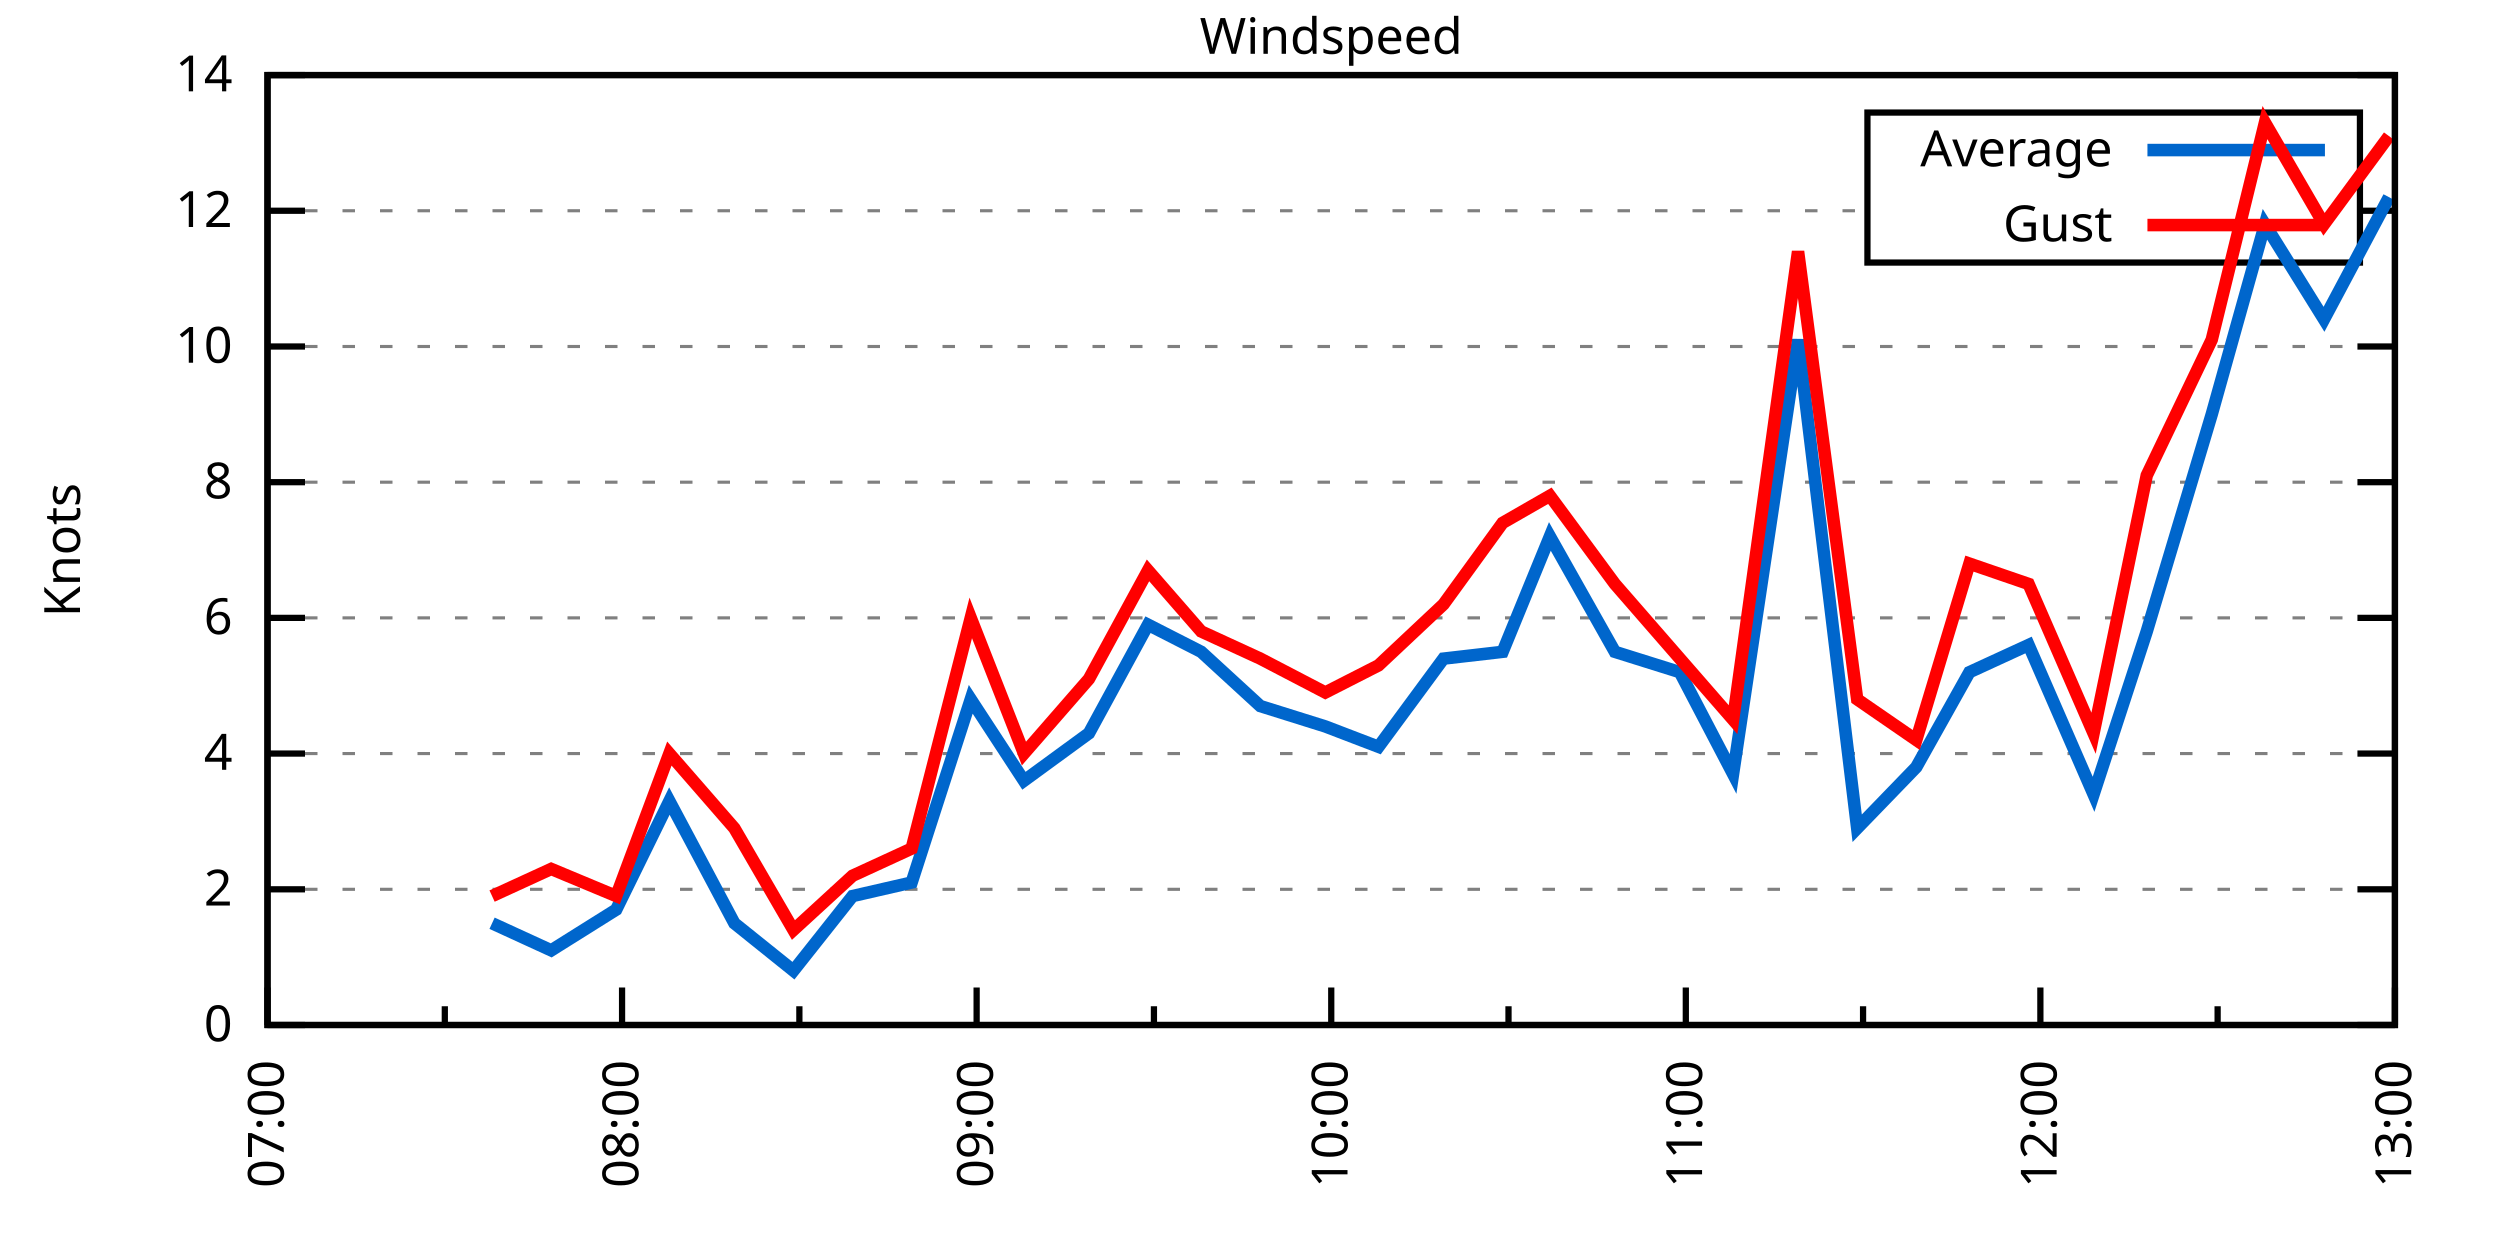
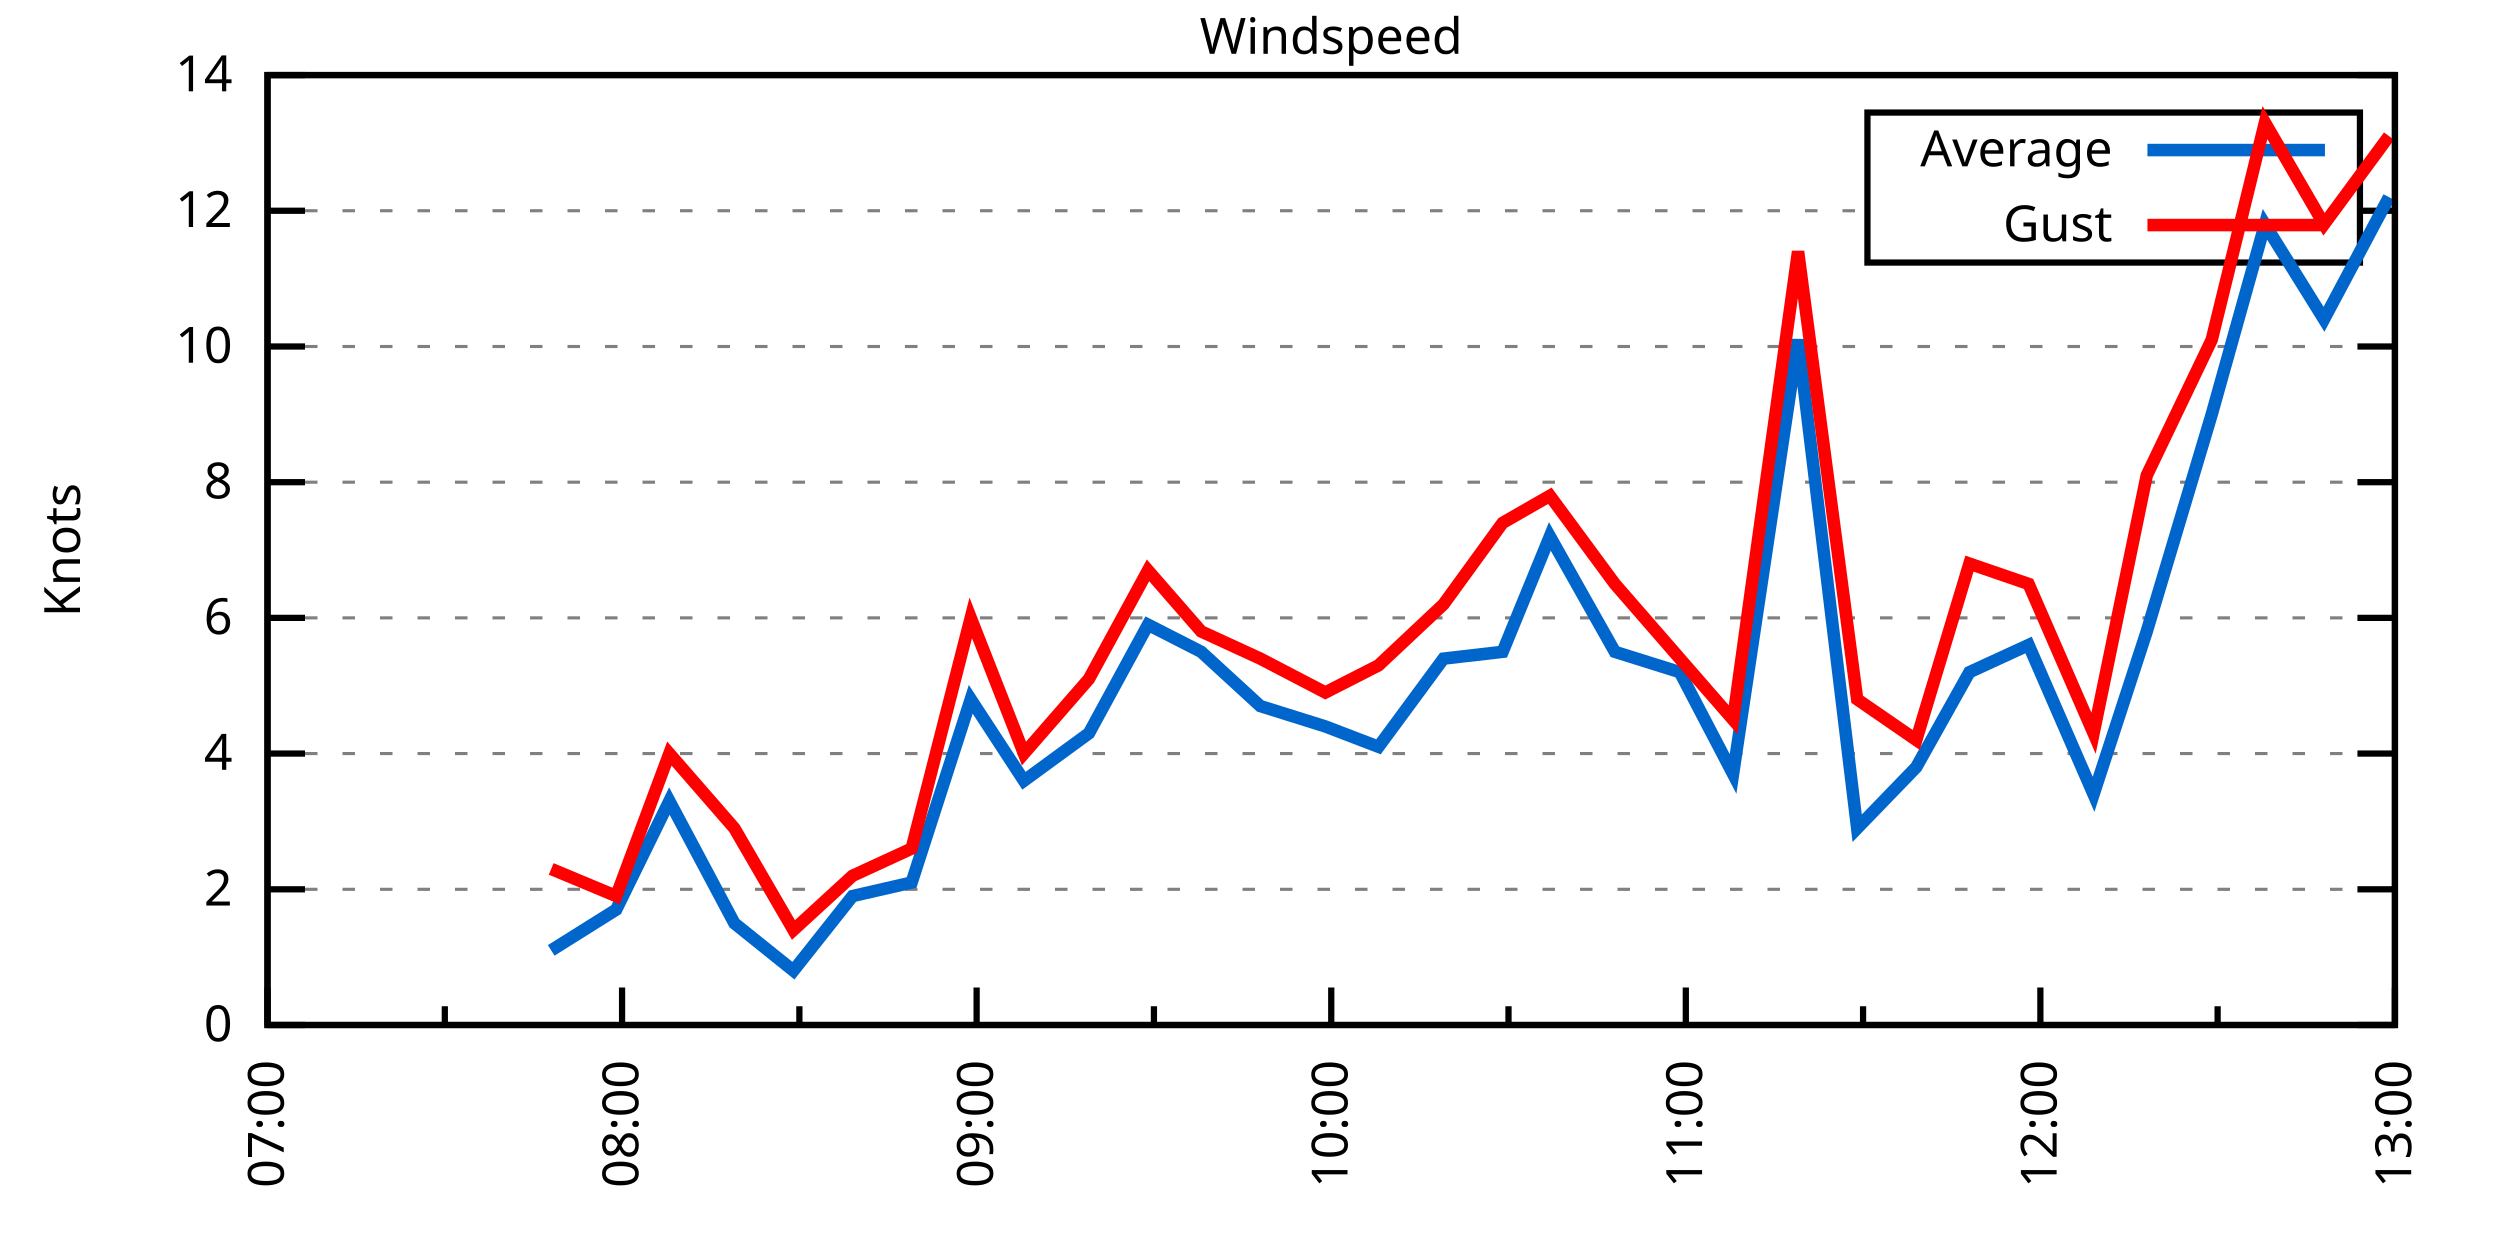
<svg xmlns="http://www.w3.org/2000/svg" xmlns:xlink="http://www.w3.org/1999/xlink" width="400" height="200" viewBox="0 0 400 200">
  <g id="gnuplot_canvas">
    <rect x="0" y="0" width="400" height="200" fill="none" />
    <defs>
      <circle id="gpDot" r="0.5" stroke-width="0.5" stroke="currentColor" />
      <path id="gpPt0" stroke-width="0.333" stroke="currentColor" d="M-1,0 h2 M0,-1 v2" />
      <path id="gpPt1" stroke-width="0.333" stroke="currentColor" d="M-1,-1 L1,1 M1,-1 L-1,1" />
      <path id="gpPt2" stroke-width="0.333" stroke="currentColor" d="M-1,0 L1,0 M0,-1 L0,1 M-1,-1 L1,1 M-1,1 L1,-1" />
      <rect id="gpPt3" stroke-width="0.333" stroke="currentColor" x="-1" y="-1" width="2" height="2" />
      <rect id="gpPt4" stroke-width="0.333" stroke="currentColor" fill="currentColor" x="-1" y="-1" width="2" height="2" />
      <circle id="gpPt5" stroke-width="0.333" stroke="currentColor" cx="0" cy="0" r="1" />
      <use xlink:href="#gpPt5" id="gpPt6" fill="currentColor" stroke="none" />
      <path id="gpPt7" stroke-width="0.333" stroke="currentColor" d="M0,-1.33 L-1.33,0.67 L1.33,0.67 z" />
      <use xlink:href="#gpPt7" id="gpPt8" fill="currentColor" stroke="none" />
      <use xlink:href="#gpPt7" id="gpPt9" stroke="currentColor" transform="rotate(180)" />
      <use xlink:href="#gpPt9" id="gpPt10" fill="currentColor" stroke="none" />
      <use xlink:href="#gpPt3" id="gpPt11" stroke="currentColor" transform="rotate(45)" />
      <use xlink:href="#gpPt11" id="gpPt12" fill="currentColor" stroke="none" />
      <path id="gpPt13" stroke-width="0.333" stroke="currentColor" d="M0,1.330 L1.265,0.411 L0.782,-1.067 L-0.782,-1.076 L-1.265,0.411 z" />
      <use xlink:href="#gpPt13" id="gpPt14" fill="currentColor" stroke="none" />
      <filter id="textbox" filterUnits="objectBoundingBox" x="0" y="0" height="1" width="1">
        <feFlood flood-color="white" flood-opacity="1" result="bgnd" />
        <feComposite in="SourceGraphic" in2="bgnd" operator="atop" />
      </filter>
      <filter id="greybox" filterUnits="objectBoundingBox" x="0" y="0" height="1" width="1">
        <feFlood flood-color="lightgrey" flood-opacity="1" result="grey" />
        <feComposite in="SourceGraphic" in2="grey" operator="atop" />
      </filter>
    </defs>
    <g fill="none" color="white" stroke="currentColor" stroke-width="1.00" stroke-linecap="butt" stroke-linejoin="miter">
</g>
    <g fill="none" color="black" stroke="currentColor" stroke-width="1.00" stroke-linecap="butt" stroke-linejoin="miter">
      <g stroke="none" shape-rendering="crispEdges">
        <polygon fill="rgb(255, 255, 255)" points="42.80,164.00 383.18,164.00 383.18,12.02 42.80,12.02 " />
      </g>
    </g>
    <g fill="none" color="black" stroke="currentColor" stroke-width="1.00" stroke-linecap="butt" stroke-linejoin="miter">
</g>
    <g fill="none" color="black" stroke="black" stroke-width="0.50" stroke-linecap="butt" stroke-linejoin="miter">
</g>
    <g fill="none" color="gray" stroke="currentColor" stroke-width="0.50" stroke-linecap="butt" stroke-linejoin="miter">
      <path stroke="gray" stroke-dasharray="2,4" class="gridline" d="M42.80,164.00 L383.19,164.00  " />
    </g>
    <g fill="none" color="gray" stroke="gray" stroke-width="1.00" stroke-linecap="butt" stroke-linejoin="miter">
</g>
    <g fill="none" color="black" stroke="currentColor" stroke-width="1.00" stroke-linecap="butt" stroke-linejoin="miter">
      <path stroke="black" d="M42.80,164.00 L48.80,164.00 M383.19,164.00 L377.19,164.00  " />
      <g transform="translate(37.20,166.60)" stroke="none" fill="black" font-family="Sans" font-size="8.00" text-anchor="end">
        <text>
          <tspan font-family="Sans"> 0</tspan>
        </text>
      </g>
    </g>
    <g fill="none" color="black" stroke="currentColor" stroke-width="1.00" stroke-linecap="butt" stroke-linejoin="miter">
</g>
    <g fill="none" color="black" stroke="black" stroke-width="0.50" stroke-linecap="butt" stroke-linejoin="miter">
</g>
    <g fill="none" color="gray" stroke="currentColor" stroke-width="0.50" stroke-linecap="butt" stroke-linejoin="miter">
      <path stroke="gray" stroke-dasharray="2,4" class="gridline" d="M42.80,142.29 L383.19,142.29  " />
    </g>
    <g fill="none" color="gray" stroke="gray" stroke-width="1.00" stroke-linecap="butt" stroke-linejoin="miter">
</g>
    <g fill="none" color="black" stroke="currentColor" stroke-width="1.00" stroke-linecap="butt" stroke-linejoin="miter">
      <path stroke="black" d="M42.80,142.29 L48.80,142.29 M383.19,142.29 L377.19,142.29  " />
      <g transform="translate(37.20,144.89)" stroke="none" fill="black" font-family="Sans" font-size="8.00" text-anchor="end">
        <text>
          <tspan font-family="Sans"> 2</tspan>
        </text>
      </g>
    </g>
    <g fill="none" color="black" stroke="currentColor" stroke-width="1.00" stroke-linecap="butt" stroke-linejoin="miter">
</g>
    <g fill="none" color="black" stroke="black" stroke-width="0.50" stroke-linecap="butt" stroke-linejoin="miter">
</g>
    <g fill="none" color="gray" stroke="currentColor" stroke-width="0.50" stroke-linecap="butt" stroke-linejoin="miter">
      <path stroke="gray" stroke-dasharray="2,4" class="gridline" d="M42.80,120.57 L383.19,120.57  " />
    </g>
    <g fill="none" color="gray" stroke="gray" stroke-width="1.00" stroke-linecap="butt" stroke-linejoin="miter">
</g>
    <g fill="none" color="black" stroke="currentColor" stroke-width="1.00" stroke-linecap="butt" stroke-linejoin="miter">
      <path stroke="black" d="M42.80,120.57 L48.80,120.57 M383.19,120.57 L377.19,120.57  " />
      <g transform="translate(37.20,123.17)" stroke="none" fill="black" font-family="Sans" font-size="8.00" text-anchor="end">
        <text>
          <tspan font-family="Sans"> 4</tspan>
        </text>
      </g>
    </g>
    <g fill="none" color="black" stroke="currentColor" stroke-width="1.00" stroke-linecap="butt" stroke-linejoin="miter">
</g>
    <g fill="none" color="black" stroke="black" stroke-width="0.50" stroke-linecap="butt" stroke-linejoin="miter">
</g>
    <g fill="none" color="gray" stroke="currentColor" stroke-width="0.50" stroke-linecap="butt" stroke-linejoin="miter">
      <path stroke="gray" stroke-dasharray="2,4" class="gridline" d="M42.80,98.86 L383.19,98.86  " />
    </g>
    <g fill="none" color="gray" stroke="gray" stroke-width="1.00" stroke-linecap="butt" stroke-linejoin="miter">
</g>
    <g fill="none" color="black" stroke="currentColor" stroke-width="1.00" stroke-linecap="butt" stroke-linejoin="miter">
      <path stroke="black" d="M42.80,98.86 L48.80,98.86 M383.19,98.86 L377.19,98.86  " />
      <g transform="translate(37.20,101.46)" stroke="none" fill="black" font-family="Sans" font-size="8.00" text-anchor="end">
        <text>
          <tspan font-family="Sans"> 6</tspan>
        </text>
      </g>
    </g>
    <g fill="none" color="black" stroke="currentColor" stroke-width="1.00" stroke-linecap="butt" stroke-linejoin="miter">
</g>
    <g fill="none" color="black" stroke="black" stroke-width="0.50" stroke-linecap="butt" stroke-linejoin="miter">
</g>
    <g fill="none" color="gray" stroke="currentColor" stroke-width="0.50" stroke-linecap="butt" stroke-linejoin="miter">
      <path stroke="gray" stroke-dasharray="2,4" class="gridline" d="M42.80,77.15 L383.19,77.15  " />
    </g>
    <g fill="none" color="gray" stroke="gray" stroke-width="1.00" stroke-linecap="butt" stroke-linejoin="miter">
</g>
    <g fill="none" color="black" stroke="currentColor" stroke-width="1.00" stroke-linecap="butt" stroke-linejoin="miter">
      <path stroke="black" d="M42.80,77.15 L48.80,77.15 M383.19,77.15 L377.19,77.15  " />
      <g transform="translate(37.20,79.75)" stroke="none" fill="black" font-family="Sans" font-size="8.00" text-anchor="end">
        <text>
          <tspan font-family="Sans"> 8</tspan>
        </text>
      </g>
    </g>
    <g fill="none" color="black" stroke="currentColor" stroke-width="1.00" stroke-linecap="butt" stroke-linejoin="miter">
</g>
    <g fill="none" color="black" stroke="black" stroke-width="0.50" stroke-linecap="butt" stroke-linejoin="miter">
</g>
    <g fill="none" color="gray" stroke="currentColor" stroke-width="0.50" stroke-linecap="butt" stroke-linejoin="miter">
      <path stroke="gray" stroke-dasharray="2,4" class="gridline" d="M42.80,55.44 L383.19,55.44  " />
    </g>
    <g fill="none" color="gray" stroke="gray" stroke-width="1.00" stroke-linecap="butt" stroke-linejoin="miter">
</g>
    <g fill="none" color="black" stroke="currentColor" stroke-width="1.00" stroke-linecap="butt" stroke-linejoin="miter">
      <path stroke="black" d="M42.80,55.44 L48.80,55.44 M383.19,55.44 L377.19,55.44  " />
      <g transform="translate(37.20,58.04)" stroke="none" fill="black" font-family="Sans" font-size="8.00" text-anchor="end">
        <text>
          <tspan font-family="Sans"> 10</tspan>
        </text>
      </g>
    </g>
    <g fill="none" color="black" stroke="currentColor" stroke-width="1.00" stroke-linecap="butt" stroke-linejoin="miter">
</g>
    <g fill="none" color="black" stroke="black" stroke-width="0.50" stroke-linecap="butt" stroke-linejoin="miter">
</g>
    <g fill="none" color="gray" stroke="currentColor" stroke-width="0.50" stroke-linecap="butt" stroke-linejoin="miter">
      <path stroke="gray" stroke-dasharray="2,4" class="gridline" d="M42.80,33.72 L298.79,33.72 M377.59,33.72 L383.19,33.72  " />
    </g>
    <g fill="none" color="gray" stroke="gray" stroke-width="1.00" stroke-linecap="butt" stroke-linejoin="miter">
</g>
    <g fill="none" color="black" stroke="currentColor" stroke-width="1.00" stroke-linecap="butt" stroke-linejoin="miter">
      <path stroke="black" d="M42.80,33.72 L48.80,33.72 M383.19,33.72 L377.19,33.72  " />
      <g transform="translate(37.20,36.32)" stroke="none" fill="black" font-family="Sans" font-size="8.00" text-anchor="end">
        <text>
          <tspan font-family="Sans"> 12</tspan>
        </text>
      </g>
    </g>
    <g fill="none" color="black" stroke="currentColor" stroke-width="1.00" stroke-linecap="butt" stroke-linejoin="miter">
</g>
    <g fill="none" color="black" stroke="black" stroke-width="0.50" stroke-linecap="butt" stroke-linejoin="miter">
</g>
    <g fill="none" color="gray" stroke="currentColor" stroke-width="0.50" stroke-linecap="butt" stroke-linejoin="miter">
      <path stroke="gray" stroke-dasharray="2,4" class="gridline" d="M42.80,12.01 L383.19,12.01  " />
    </g>
    <g fill="none" color="gray" stroke="gray" stroke-width="1.00" stroke-linecap="butt" stroke-linejoin="miter">
</g>
    <g fill="none" color="black" stroke="currentColor" stroke-width="1.00" stroke-linecap="butt" stroke-linejoin="miter">
      <path stroke="black" d="M42.80,12.01 L48.80,12.01 M383.19,12.01 L377.19,12.01  " />
      <g transform="translate(37.20,14.61)" stroke="none" fill="black" font-family="Sans" font-size="8.00" text-anchor="end">
        <text>
          <tspan font-family="Sans"> 14</tspan>
        </text>
      </g>
    </g>
    <g fill="none" color="black" stroke="currentColor" stroke-width="1.00" stroke-linecap="butt" stroke-linejoin="miter">
      <path stroke="black" d="M42.80,164.00 L42.80,158.00  " />
      <g transform="translate(45.40,169.60) rotate(270)" stroke="none" fill="black" font-family="Sans" font-size="8.00" text-anchor="end">
        <text>
          <tspan font-family="Sans">07:00</tspan>
        </text>
      </g>
    </g>
    <g fill="none" color="black" stroke="currentColor" stroke-width="1.00" stroke-linecap="butt" stroke-linejoin="miter">
      <path stroke="black" d="M71.17,164.00 L71.17,161.00 M99.53,164.00 L99.53,158.00  " />
      <g transform="translate(102.13,169.60) rotate(270)" stroke="none" fill="black" font-family="Sans" font-size="8.00" text-anchor="end">
        <text>
          <tspan font-family="Sans">08:00</tspan>
        </text>
      </g>
    </g>
    <g fill="none" color="black" stroke="currentColor" stroke-width="1.00" stroke-linecap="butt" stroke-linejoin="miter">
      <path stroke="black" d="M127.90,164.00 L127.90,161.00 M156.26,164.00 L156.26,158.00  " />
      <g transform="translate(158.86,169.60) rotate(270)" stroke="none" fill="black" font-family="Sans" font-size="8.00" text-anchor="end">
        <text>
          <tspan font-family="Sans">09:00</tspan>
        </text>
      </g>
    </g>
    <g fill="none" color="black" stroke="currentColor" stroke-width="1.00" stroke-linecap="butt" stroke-linejoin="miter">
      <path stroke="black" d="M184.63,164.00 L184.63,161.00 M213.00,164.00 L213.00,158.00  " />
      <g transform="translate(215.60,169.60) rotate(270)" stroke="none" fill="black" font-family="Sans" font-size="8.00" text-anchor="end">
        <text>
          <tspan font-family="Sans">10:00</tspan>
        </text>
      </g>
    </g>
    <g fill="none" color="black" stroke="currentColor" stroke-width="1.00" stroke-linecap="butt" stroke-linejoin="miter">
      <path stroke="black" d="M241.36,164.00 L241.36,161.00 M269.73,164.00 L269.73,158.00  " />
      <g transform="translate(272.33,169.60) rotate(270)" stroke="none" fill="black" font-family="Sans" font-size="8.00" text-anchor="end">
        <text>
          <tspan font-family="Sans">11:00</tspan>
        </text>
      </g>
    </g>
    <g fill="none" color="black" stroke="currentColor" stroke-width="1.00" stroke-linecap="butt" stroke-linejoin="miter">
      <path stroke="black" d="M298.09,164.00 L298.09,161.00 M326.46,164.00 L326.46,158.00  " />
      <g transform="translate(329.06,169.60) rotate(270)" stroke="none" fill="black" font-family="Sans" font-size="8.00" text-anchor="end">
        <text>
          <tspan font-family="Sans">12:00</tspan>
        </text>
      </g>
    </g>
    <g fill="none" color="black" stroke="currentColor" stroke-width="1.00" stroke-linecap="butt" stroke-linejoin="miter">
      <path stroke="black" d="M354.82,164.00 L354.82,161.00 M383.19,164.00 L383.19,158.00  " />
      <g transform="translate(385.79,169.60) rotate(270)" stroke="none" fill="black" font-family="Sans" font-size="8.00" text-anchor="end">
        <text>
          <tspan font-family="Sans">13:00</tspan>
        </text>
      </g>
    </g>
    <g fill="none" color="black" stroke="currentColor" stroke-width="1.00" stroke-linecap="butt" stroke-linejoin="miter">
</g>
    <g fill="none" color="black" stroke="currentColor" stroke-width="1.00" stroke-linecap="butt" stroke-linejoin="miter">
      <path stroke="black" d="M42.80,12.01 L42.80,164.00 L383.19,164.00 L383.19,12.01 L42.80,12.01 Z  " />
    </g>
    <g fill="none" color="black" stroke="currentColor" stroke-width="1.00" stroke-linecap="butt" stroke-linejoin="miter">
      <g transform="translate(12.80,88.01) rotate(270)" stroke="none" fill="black" font-family="Sans" font-size="8.00" text-anchor="middle">
        <text>
          <tspan font-family="Sans">Knots</tspan>
        </text>
      </g>
    </g>
    <g fill="none" color="black" stroke="currentColor" stroke-width="1.00" stroke-linecap="butt" stroke-linejoin="miter">
</g>
    <g fill="none" color="black" stroke="currentColor" stroke-width="1.00" stroke-linecap="butt" stroke-linejoin="miter">
      <path stroke="black" d="M298.79,42.01 L298.79,18.01 L377.59,18.01 L377.59,42.01 L298.79,42.01 Z  " />
    </g>
    <g id="Windspeed_plot_1">
      <g fill="none" color="white" stroke="black" stroke-width="2.00" stroke-linecap="butt" stroke-linejoin="miter">
</g>
      <g fill="none" color="black" stroke="currentColor" stroke-width="2.00" stroke-linecap="butt" stroke-linejoin="miter">
        <g transform="translate(337.99,26.61)" stroke="none" fill="black" font-family="Sans" font-size="8.00" text-anchor="end">
          <text>
            <tspan font-family="Sans">Average</tspan>
          </text>
        </g>
      </g>
      <g fill="none" color="black" stroke="currentColor" stroke-width="2.00" stroke-linecap="butt" stroke-linejoin="miter">
-         <path stroke="rgb(  0, 102, 204)" d="M343.59,24.01 L371.99,24.01 M78.73,147.72 L88.19,152.06 L98.59,145.54 L107.10,128.17 L117.50,147.72 L126.95,155.31   L136.41,143.37 L145.86,141.20 L155.32,111.89 L163.83,124.92 L174.23,117.32 L183.68,99.95 L192.19,104.29 L201.65,112.97   L212.05,116.23 L220.56,119.49 L230.96,105.38 L240.42,104.29 L247.98,85.83 L258.38,104.29 L268.78,107.55 L277.29,123.83   L287.69,54.35 L297.15,132.52 L306.60,122.75 L315.11,107.55 L324.57,103.20 L334.97,127.09 L343.48,101.03 L353.88,66.29   L362.39,35.89 L371.84,51.09 L382.24,31.55  " />
+         <path stroke="rgb(  0, 102, 204)" d="M343.59,24.01 L371.99,24.01 M88.19,152.06 L98.59,145.54 L107.10,128.17 L117.50,147.72 L126.95,155.31 L136.41,143.37   L145.86,141.20 L155.32,111.89 L163.83,124.92 L174.23,117.32 L183.68,99.95 L192.19,104.29 L201.65,112.97 L212.05,116.23   L220.56,119.49 L230.96,105.38 L240.42,104.29 L247.98,85.83 L258.38,104.29 L268.78,107.55 L277.29,123.83 L287.69,54.35   L297.15,132.52 L306.60,122.75 L315.11,107.55 L324.57,103.20 L334.97,127.09 L343.48,101.03 L353.88,66.29 L362.39,35.89   L371.84,51.09 L382.24,31.55  " />
      </g>
    </g>
    <g id="Windspeed_plot_2">
      <g fill="none" color="black" stroke="currentColor" stroke-width="2.00" stroke-linecap="butt" stroke-linejoin="miter">
        <g transform="translate(337.99,38.61)" stroke="none" fill="black" font-family="Sans" font-size="8.00" text-anchor="end">
          <text>
            <tspan font-family="Sans">Gust</tspan>
          </text>
        </g>
      </g>
      <g fill="none" color="black" stroke="currentColor" stroke-width="2.00" stroke-linecap="butt" stroke-linejoin="miter">
-         <path stroke="rgb(255,   0,   0)" d="M343.59,36.01 L371.99,36.01 M78.73,143.37 L88.19,139.03 L98.59,143.37 L107.10,120.57 L117.50,132.52 L126.95,148.80   L136.41,140.12 L145.86,135.77 L155.32,98.86 L163.83,120.57 L174.23,108.63 L183.68,91.26 L192.19,101.03 L201.65,105.38   L212.05,110.80 L220.56,106.46 L230.96,96.69 L240.42,83.66 L247.98,79.32 L258.38,93.43 L268.78,105.38 L277.29,115.15   L287.69,40.24 L297.15,111.89 L306.60,118.40 L315.11,90.18 L324.57,93.43 L334.97,117.32 L343.48,76.06 L353.88,54.35   L362.39,19.61 L371.84,35.89 L382.24,21.78  " />
+         <path stroke="rgb(255,   0,   0)" d="M343.59,36.01 L371.99,36.01 M88.19,139.03 L98.59,143.37 L107.10,120.57 L117.50,132.52 L126.95,148.80 L136.41,140.12   L145.86,135.77 L155.32,98.86 L163.83,120.57 L174.23,108.63 L183.68,91.26 L192.19,101.03 L201.65,105.38 L212.05,110.80   L220.56,106.46 L230.96,96.69 L240.42,83.66 L247.98,79.32 L258.38,93.43 L268.78,105.38 L277.29,115.15 L287.69,40.24   L297.15,111.89 L306.60,118.40 L315.11,90.18 L324.57,93.43 L334.97,117.32 L343.48,76.06 L353.88,54.35 L362.39,19.61   L371.84,35.89 L382.24,21.78  " />
      </g>
    </g>
    <g fill="none" color="black" stroke="currentColor" stroke-width="2.00" stroke-linecap="butt" stroke-linejoin="miter">
</g>
    <g fill="none" color="black" stroke="black" stroke-width="1.00" stroke-linecap="butt" stroke-linejoin="miter">
</g>
    <g fill="none" color="black" stroke="currentColor" stroke-width="1.00" stroke-linecap="butt" stroke-linejoin="miter">
      <path stroke="black" d="M42.80,12.01 L42.80,164.00 L383.19,164.00 L383.19,12.01 L42.80,12.01 Z  " />
    </g>
    <g fill="none" color="black" stroke="currentColor" stroke-width="1.00" stroke-linecap="butt" stroke-linejoin="miter">
      <g transform="translate(212.99,8.61)" stroke="none" fill="black" font-family="Sans" font-size="8.00" text-anchor="middle">
        <text>
          <tspan font-family="Sans">Windspeed</tspan>
        </text>
      </g>
    </g>
    <g fill="none" color="black" stroke="currentColor" stroke-width="1.00" stroke-linecap="butt" stroke-linejoin="miter">
</g>
  </g>
</svg>
